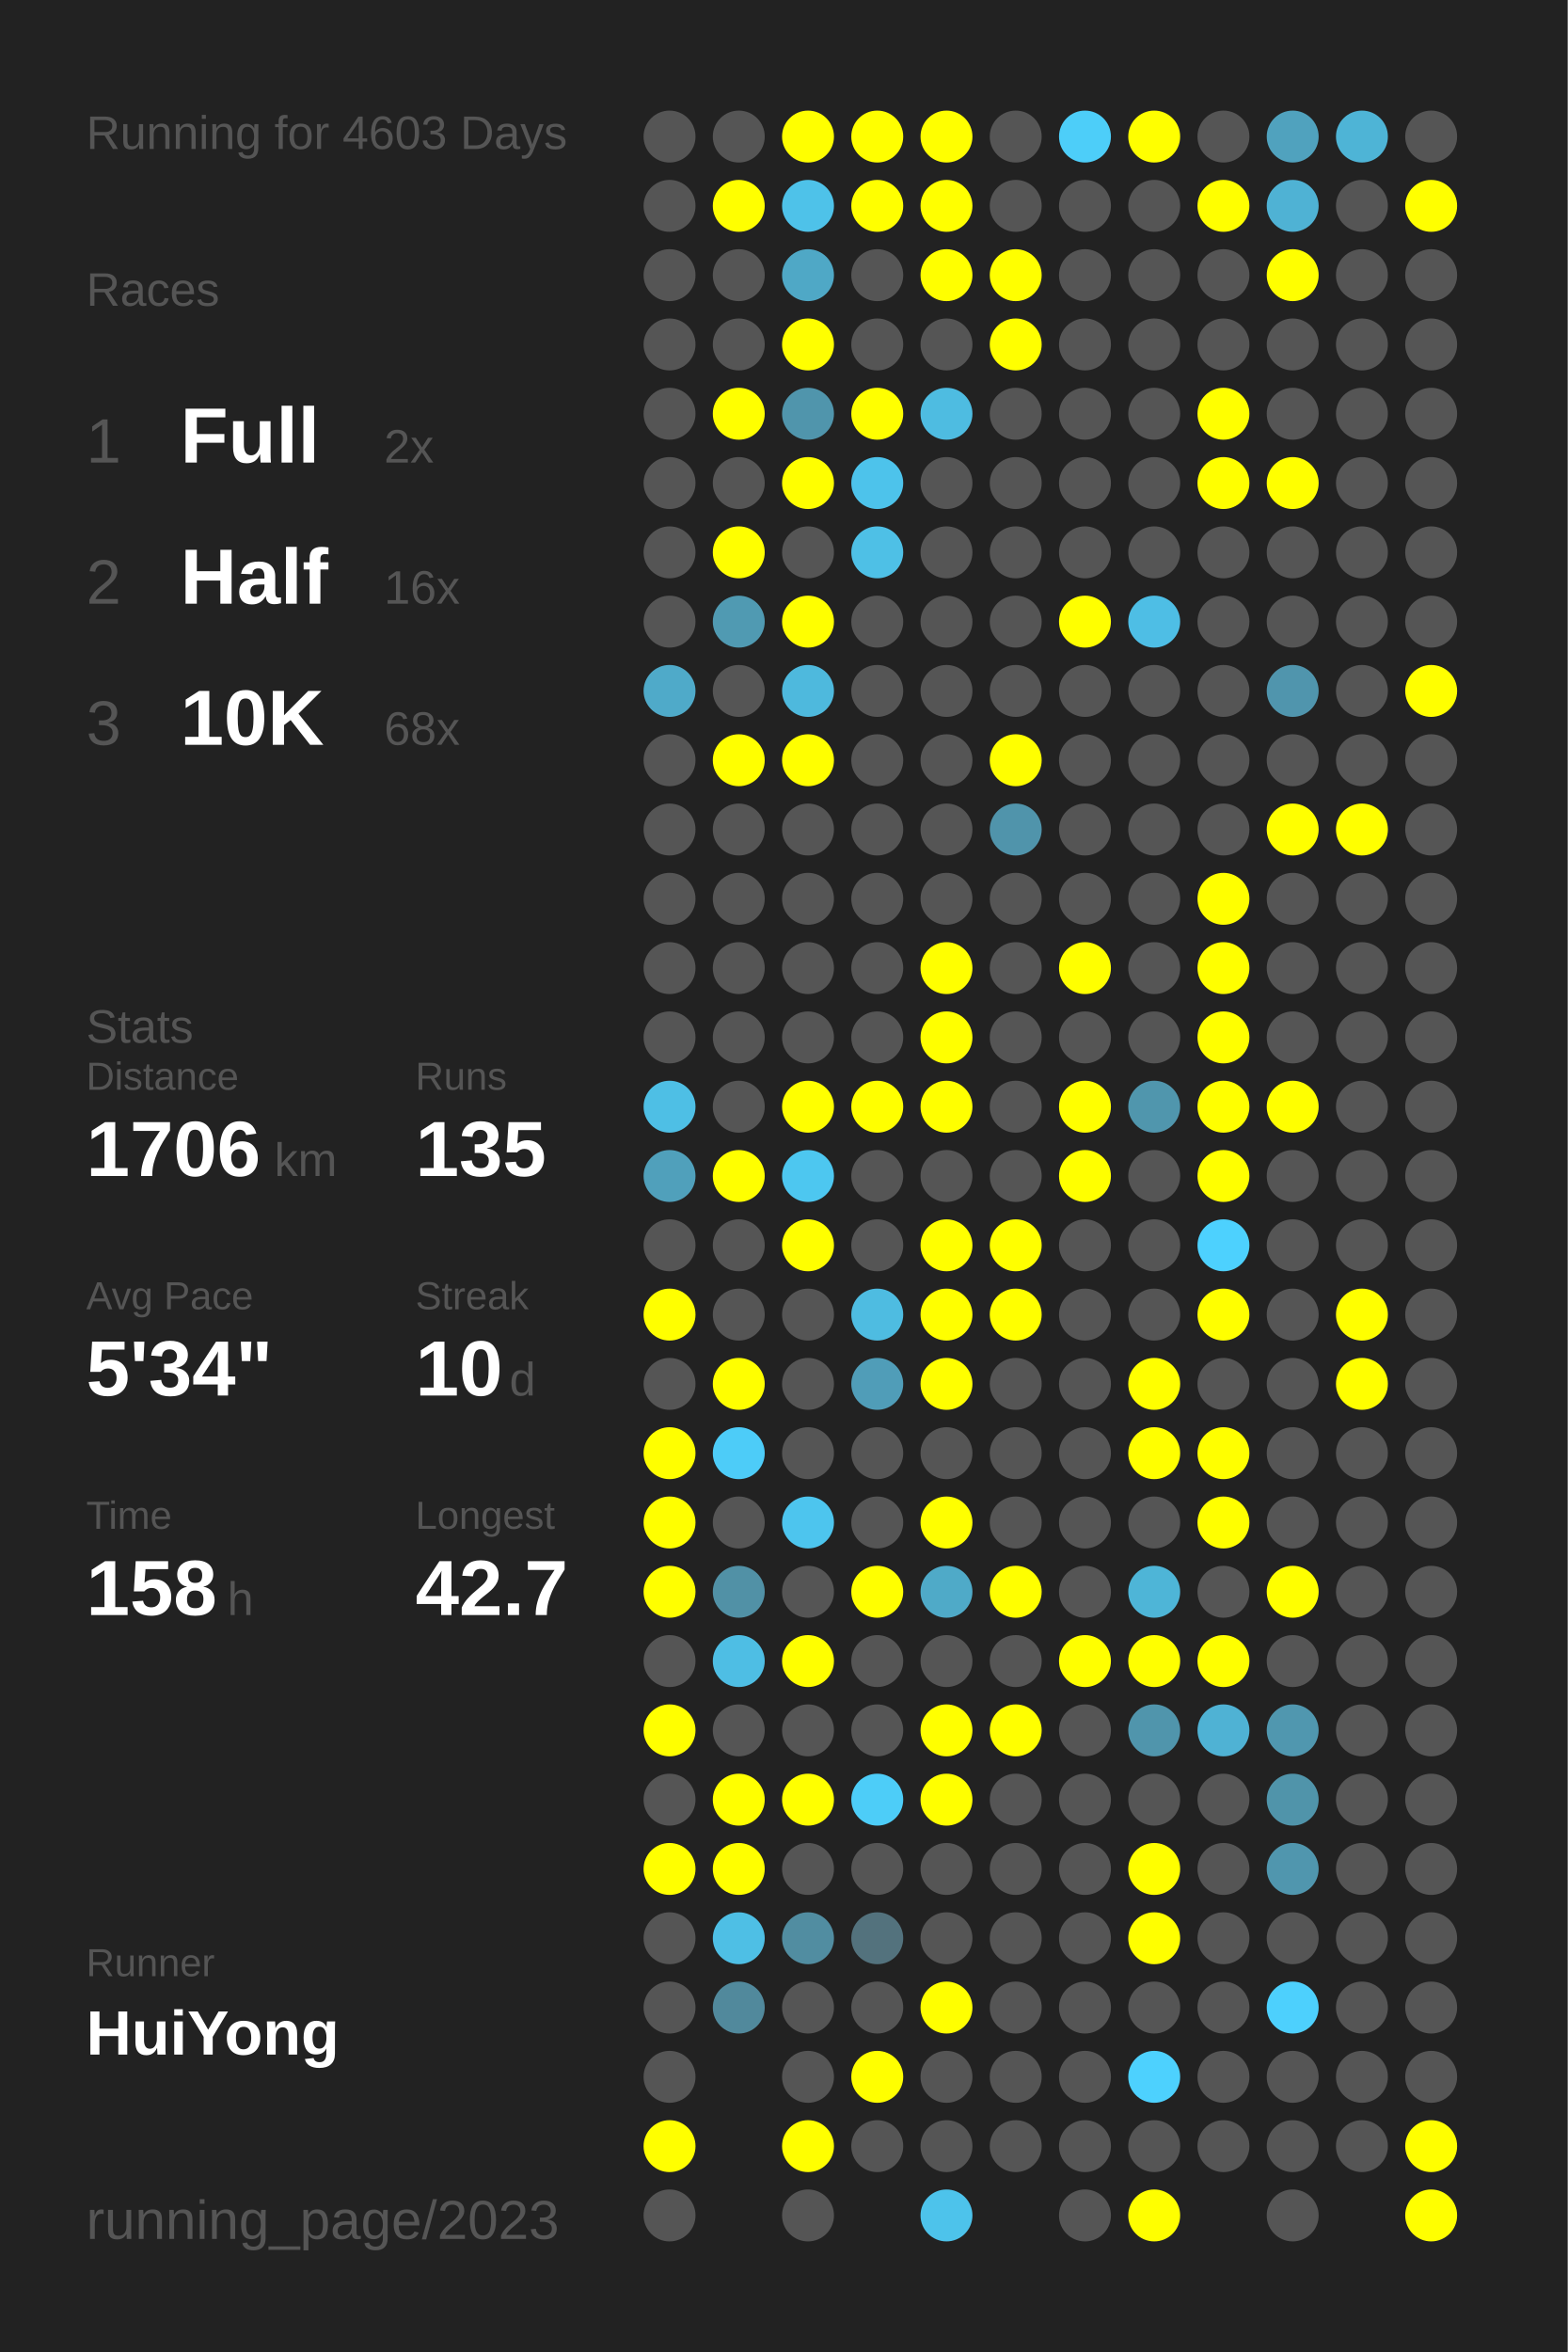
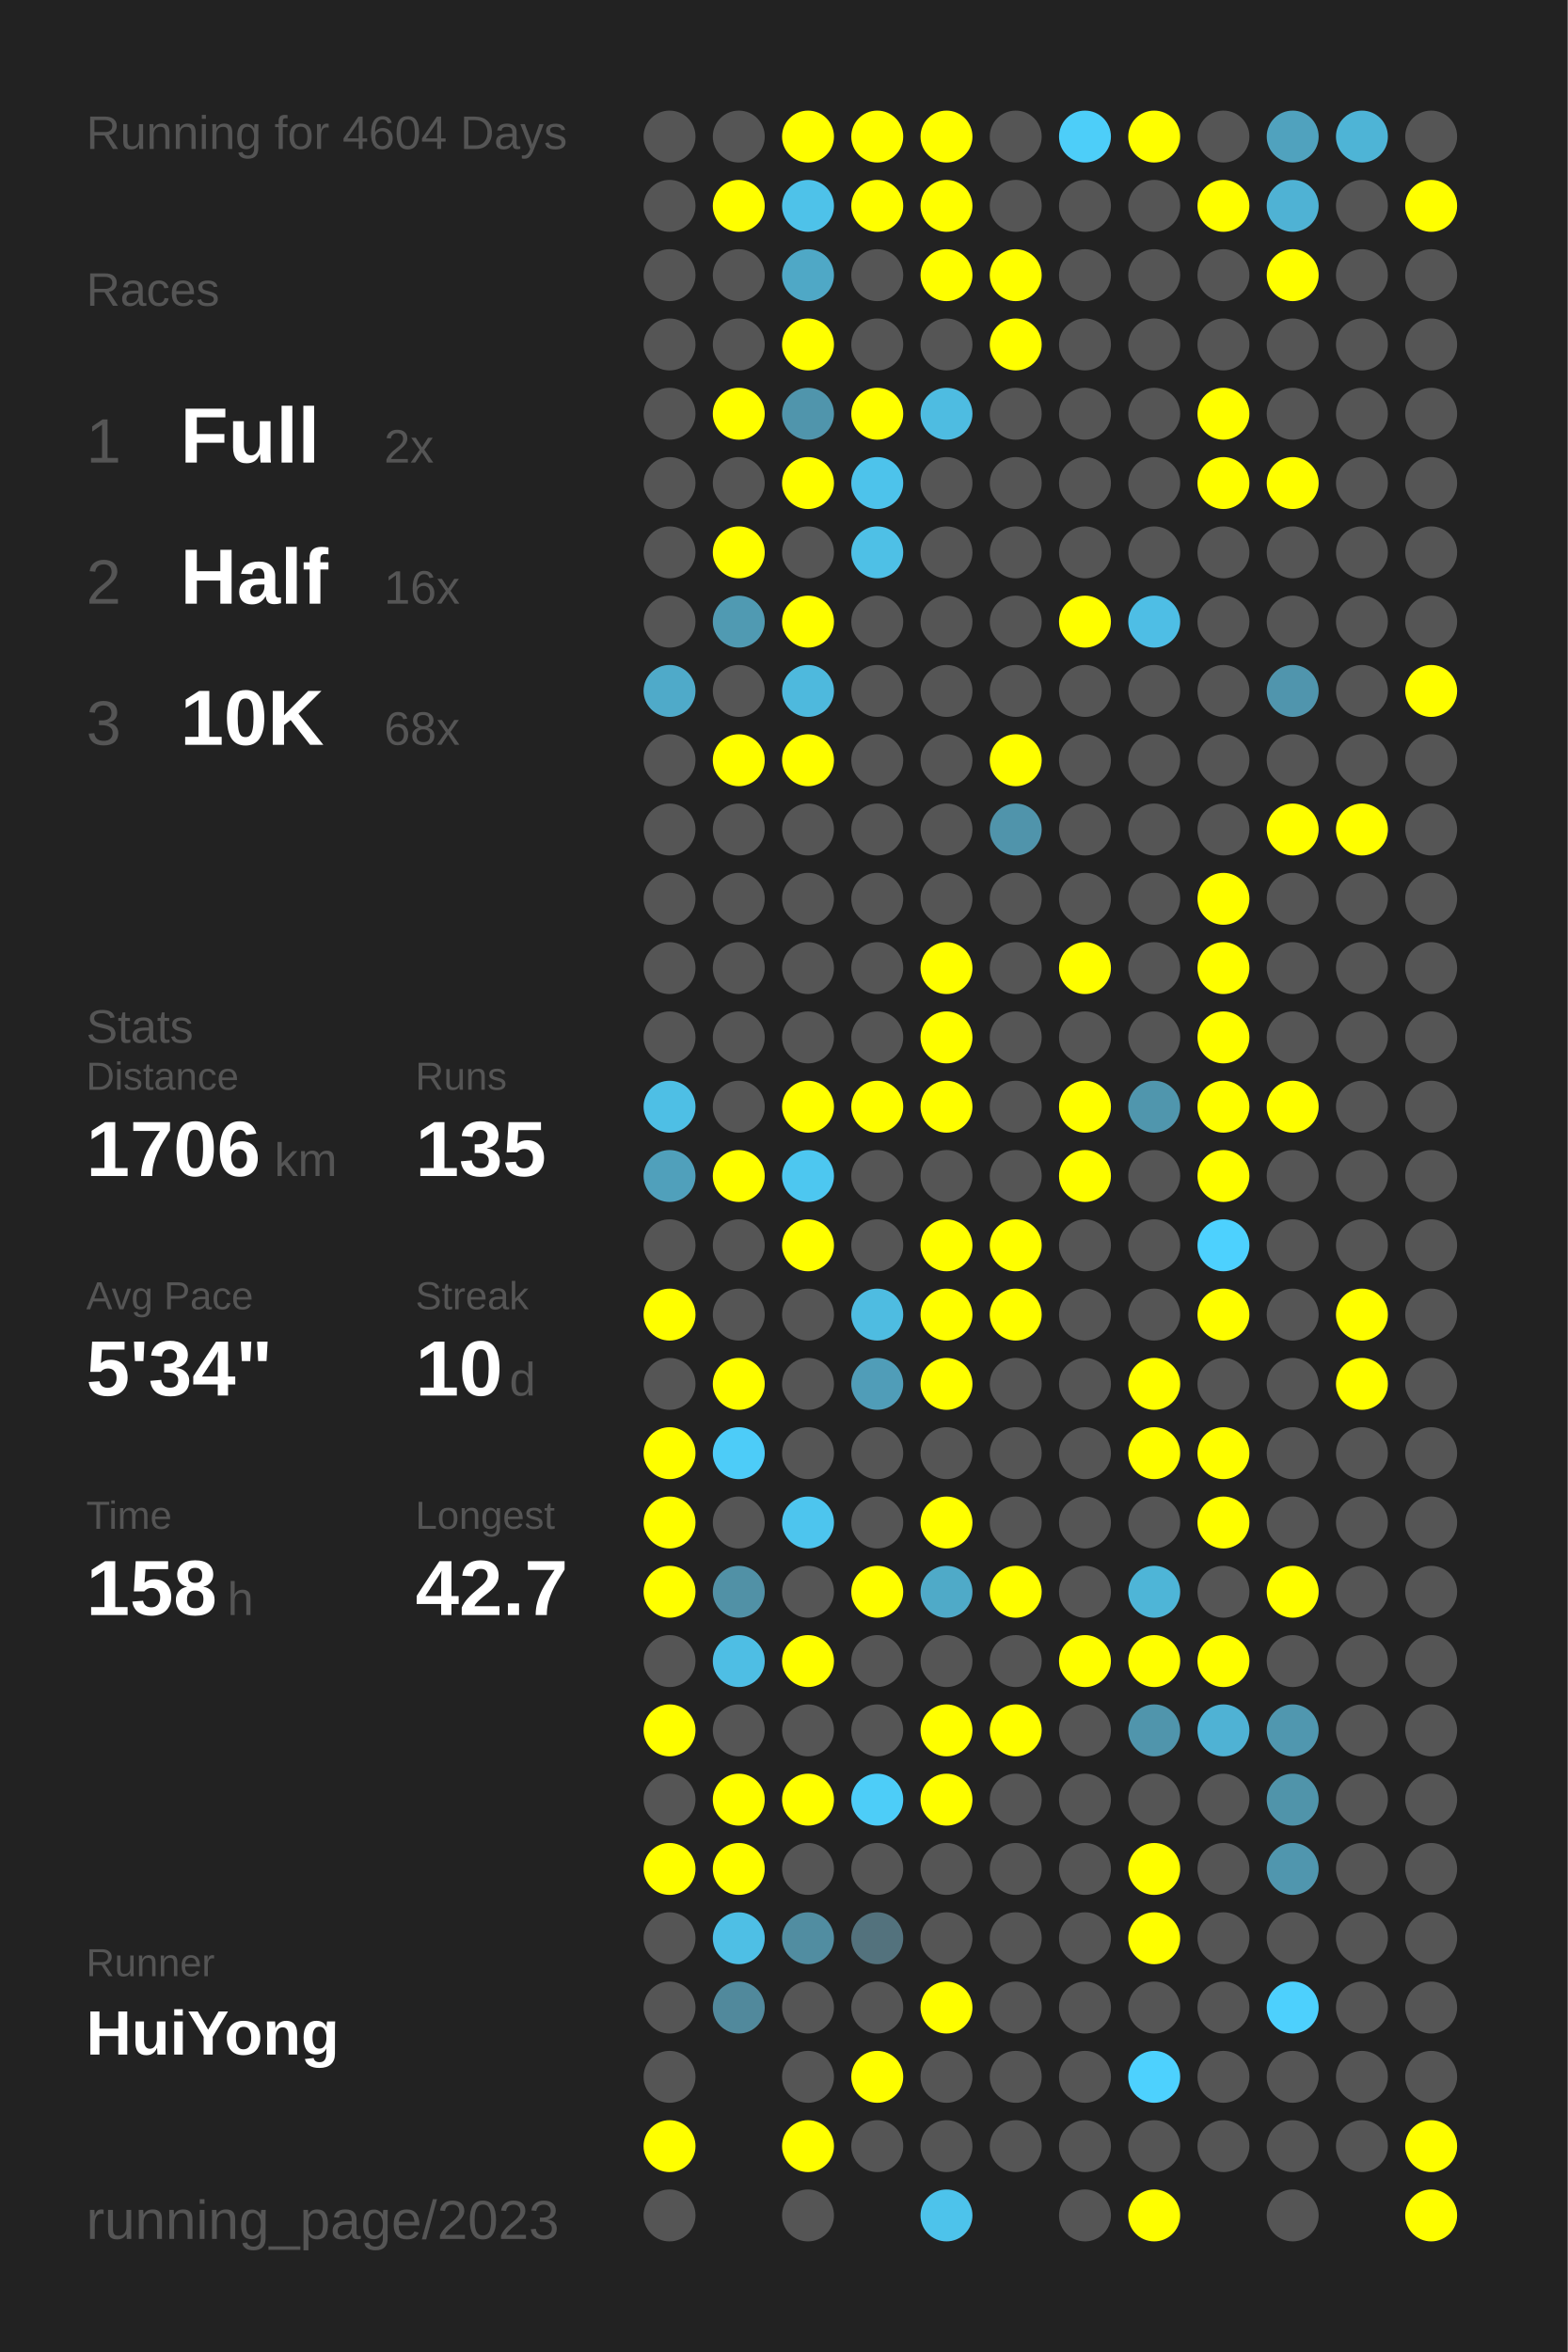
<svg xmlns="http://www.w3.org/2000/svg" baseProfile="full" height="300mm" version="1.1" viewBox="0,0,200,300" width="200mm">
  <defs />
  <rect fill="#222222" height="300" width="200" x="0" y="0" />
-   <text fill="#555555" style="font-size:6px; font-family:Arial;" x="11" y="19">Running for 4603 Days</text>
+   <text fill="#555555" style="font-size:6px; font-family:Arial;" x="11" y="19">Running for 4604 Days</text>
  <text fill="#555555" style="font-size:6px; font-family:Arial;" x="11" y="39">Races</text>
  <text fill="#555555" style="font-size:8px; font-family:Arial;" x="11" y="59">1</text>
  <text fill="#FFFFFF" style="font-size:10px; font-family:Arial; font-weight:bold;" x="23" y="59">Full</text>
  <text fill="#555555" style="font-size:6px; font-family:Arial;" x="49" y="59">2x</text>
  <text fill="#555555" style="font-size:8px; font-family:Arial;" x="11" y="77">2</text>
  <text fill="#FFFFFF" style="font-size:10px; font-family:Arial; font-weight:bold;" x="23" y="77">Half</text>
  <text fill="#555555" style="font-size:6px; font-family:Arial;" x="49" y="77">16x</text>
  <text fill="#555555" style="font-size:8px; font-family:Arial;" x="11" y="95">3</text>
  <text fill="#FFFFFF" style="font-size:10px; font-family:Arial; font-weight:bold;" x="23" y="95">10K</text>
  <text fill="#555555" style="font-size:6px; font-family:Arial;" x="49" y="95">68x</text>
  <text fill="#555555" style="font-size:6px; font-family:Arial;" x="11" y="133">Stats</text>
  <text fill="#555555" style="font-size:5px; font-family:Arial;" x="11" y="139">Distance</text>
  <text fill="#FFFFFF" style="font-size:10px; font-family:Arial; font-weight:bold;" x="11" y="150">1706</text>
  <text fill="#555555" style="font-size:6px; font-family:Arial;" x="35" y="150">km</text>
  <text fill="#555555" style="font-size:5px; font-family:Arial;" x="53" y="139">Runs</text>
  <text fill="#FFFFFF" style="font-size:10px; font-family:Arial; font-weight:bold;" x="53" y="150">135</text>
  <text fill="#555555" style="font-size:5px; font-family:Arial;" x="11" y="167">Avg Pace</text>
  <text fill="#FFFFFF" style="font-size:10px; font-family:Arial; font-weight:bold;" x="11" y="178">5'34"</text>
  <text fill="#555555" style="font-size:5px; font-family:Arial;" x="53" y="167">Streak</text>
  <text fill="#FFFFFF" style="font-size:10px; font-family:Arial; font-weight:bold;" x="53" y="178">10</text>
  <text fill="#555555" style="font-size:6px; font-family:Arial;" x="65" y="178">d</text>
  <text fill="#555555" style="font-size:5px; font-family:Arial;" x="11" y="195">Time</text>
  <text fill="#FFFFFF" style="font-size:10px; font-family:Arial; font-weight:bold;" x="11" y="206">158</text>
  <text fill="#555555" style="font-size:6px; font-family:Arial;" x="29" y="206">h</text>
  <text fill="#555555" style="font-size:5px; font-family:Arial;" x="53" y="195">Longest</text>
  <text fill="#FFFFFF" style="font-size:10px; font-family:Arial; font-weight:bold;" x="53" y="206">42.7</text>
  <text fill="#555555" style="font-size:5px; font-family:Arial;" x="11" y="252.065">Runner</text>
  <text fill="#FFFFFF" style="font-size:8px; font-family:Arial; font-weight:bold;" x="11" y="262.065">HuiYong</text>
  <text fill="#555555" style="font-size:7px; font-family:Arial;" x="11" y="285.581">running_page/2023</text>
  <circle cx="85.417" cy="17.419" fill="#555555" r="3.312" />
  <circle cx="85.417" cy="26.258" fill="#555555" r="3.312" />
  <circle cx="85.417" cy="35.097" fill="#555555" r="3.312" />
  <circle cx="85.417" cy="43.935" fill="#555555" r="3.312" />
  <circle cx="85.417" cy="52.774" fill="#555555" r="3.312" />
  <circle cx="85.417" cy="61.613" fill="#555555" r="3.312" />
  <circle cx="85.417" cy="70.452" fill="#555555" r="3.312" />
  <circle cx="85.417" cy="79.29" fill="#555555" r="3.312" />
  <circle cx="85.417" cy="88.129" fill="#4faac9" r="3.312" />
  <circle cx="85.417" cy="96.968" fill="#555555" r="3.312" />
  <circle cx="85.417" cy="105.806" fill="#555555" r="3.312" />
  <circle cx="85.417" cy="114.645" fill="#555555" r="3.312" />
  <circle cx="85.417" cy="123.484" fill="#555555" r="3.312" />
  <circle cx="85.417" cy="132.323" fill="#555555" r="3.312" />
  <circle cx="85.417" cy="141.161" fill="#4ebfe5" r="3.312" />
  <circle cx="85.417" cy="150" fill="#50a0bb" r="3.312" />
  <circle cx="85.417" cy="158.839" fill="#555555" r="3.312" />
  <circle cx="85.417" cy="167.677" fill="#FFFF00" r="3.312" />
  <circle cx="85.417" cy="176.516" fill="#555555" r="3.312" />
  <circle cx="85.417" cy="185.355" fill="#FFFF00" r="3.312" />
  <circle cx="85.417" cy="194.194" fill="#FFFF00" r="3.312" />
  <circle cx="85.417" cy="203.032" fill="#FFFF00" r="3.312" />
  <circle cx="85.417" cy="211.871" fill="#555555" r="3.312" />
  <circle cx="85.417" cy="220.71" fill="#FFFF00" r="3.312" />
  <circle cx="85.417" cy="229.548" fill="#555555" r="3.312" />
  <circle cx="85.417" cy="238.387" fill="#FFFF00" r="3.312" />
  <circle cx="85.417" cy="247.226" fill="#555555" r="3.312" />
  <circle cx="85.417" cy="256.065" fill="#555555" r="3.312" />
  <circle cx="85.417" cy="264.903" fill="#555555" r="3.312" />
  <circle cx="85.417" cy="273.742" fill="#FFFF00" r="3.312" />
  <circle cx="85.417" cy="282.581" fill="#555555" r="3.312" />
  <circle cx="94.25" cy="17.419" fill="#555555" r="3.312" />
  <circle cx="94.25" cy="26.258" fill="#FFFF00" r="3.312" />
  <circle cx="94.25" cy="35.097" fill="#555555" r="3.312" />
  <circle cx="94.25" cy="43.935" fill="#555555" r="3.312" />
  <circle cx="94.25" cy="52.774" fill="#FFFF00" r="3.312" />
  <circle cx="94.25" cy="61.613" fill="#555555" r="3.312" />
  <circle cx="94.25" cy="70.452" fill="#FFFF00" r="3.312" />
  <circle cx="94.25" cy="79.29" fill="#509ab2" r="3.312" />
  <circle cx="94.25" cy="88.129" fill="#555555" r="3.312" />
  <circle cx="94.25" cy="96.968" fill="#FFFF00" r="3.312" />
  <circle cx="94.25" cy="105.806" fill="#555555" r="3.312" />
  <circle cx="94.25" cy="114.645" fill="#555555" r="3.312" />
  <circle cx="94.25" cy="123.484" fill="#555555" r="3.312" />
  <circle cx="94.25" cy="132.323" fill="#555555" r="3.312" />
  <circle cx="94.25" cy="141.161" fill="#555555" r="3.312" />
  <circle cx="94.25" cy="150" fill="#FFFF00" r="3.312" />
  <circle cx="94.25" cy="158.839" fill="#555555" r="3.312" />
  <circle cx="94.25" cy="167.677" fill="#555555" r="3.312" />
  <circle cx="94.25" cy="176.516" fill="#FFFF00" r="3.312" />
  <circle cx="94.25" cy="185.355" fill="#4dccf8" r="3.312" />
  <circle cx="94.25" cy="194.194" fill="#555555" r="3.312" />
  <circle cx="94.25" cy="203.032" fill="#5191a6" r="3.312" />
  <circle cx="94.25" cy="211.871" fill="#4ebee4" r="3.312" />
  <circle cx="94.25" cy="220.71" fill="#555555" r="3.312" />
  <circle cx="94.25" cy="229.548" fill="#FFFF00" r="3.312" />
  <circle cx="94.25" cy="238.387" fill="#FFFF00" r="3.312" />
  <circle cx="94.25" cy="247.226" fill="#4ebfe5" r="3.312" />
  <circle cx="94.25" cy="256.065" fill="#51899c" r="3.312" />
  <circle cx="103.083" cy="17.419" fill="#FFFF00" r="3.312" />
  <circle cx="103.083" cy="26.258" fill="#4ec2e9" r="3.312" />
  <circle cx="103.083" cy="35.097" fill="#4fa8c6" r="3.312" />
  <circle cx="103.083" cy="43.935" fill="#FFFF00" r="3.312" />
  <circle cx="103.083" cy="52.774" fill="#5095ac" r="3.312" />
  <circle cx="103.083" cy="61.613" fill="#FFFF00" r="3.312" />
  <circle cx="103.083" cy="70.452" fill="#555555" r="3.312" />
  <circle cx="103.083" cy="79.29" fill="#FFFF00" r="3.312" />
  <circle cx="103.083" cy="88.129" fill="#4eb9dd" r="3.312" />
  <circle cx="103.083" cy="96.968" fill="#FFFF00" r="3.312" />
  <circle cx="103.083" cy="105.806" fill="#555555" r="3.312" />
  <circle cx="103.083" cy="114.645" fill="#555555" r="3.312" />
  <circle cx="103.083" cy="123.484" fill="#555555" r="3.312" />
  <circle cx="103.083" cy="132.323" fill="#555555" r="3.312" />
  <circle cx="103.083" cy="141.161" fill="#FFFF00" r="3.312" />
  <circle cx="103.083" cy="150" fill="#4dc7f0" r="3.312" />
  <circle cx="103.083" cy="158.839" fill="#FFFF00" r="3.312" />
  <circle cx="103.083" cy="167.677" fill="#555555" r="3.312" />
  <circle cx="103.083" cy="176.516" fill="#555555" r="3.312" />
  <circle cx="103.083" cy="185.355" fill="#555555" r="3.312" />
  <circle cx="103.083" cy="194.194" fill="#4dc5ee" r="3.312" />
  <circle cx="103.083" cy="203.032" fill="#555555" r="3.312" />
  <circle cx="103.083" cy="211.871" fill="#FFFF00" r="3.312" />
  <circle cx="103.083" cy="220.71" fill="#555555" r="3.312" />
  <circle cx="103.083" cy="229.548" fill="#FFFF00" r="3.312" />
  <circle cx="103.083" cy="238.387" fill="#555555" r="3.312" />
  <circle cx="103.083" cy="247.226" fill="#518da1" r="3.312" />
  <circle cx="103.083" cy="256.065" fill="#555555" r="3.312" />
  <circle cx="103.083" cy="264.903" fill="#555555" r="3.312" />
  <circle cx="103.083" cy="273.742" fill="#FFFF00" r="3.312" />
  <circle cx="103.083" cy="282.581" fill="#555555" r="3.312" />
  <circle cx="111.917" cy="17.419" fill="#FFFF00" r="3.312" />
  <circle cx="111.917" cy="26.258" fill="#FFFF00" r="3.312" />
  <circle cx="111.917" cy="35.097" fill="#555555" r="3.312" />
  <circle cx="111.917" cy="43.935" fill="#555555" r="3.312" />
  <circle cx="111.917" cy="52.774" fill="#FFFF00" r="3.312" />
  <circle cx="111.917" cy="61.613" fill="#4dc3eb" r="3.312" />
  <circle cx="111.917" cy="70.452" fill="#4ec0e6" r="3.312" />
  <circle cx="111.917" cy="79.29" fill="#555555" r="3.312" />
  <circle cx="111.917" cy="88.129" fill="#555555" r="3.312" />
  <circle cx="111.917" cy="96.968" fill="#555555" r="3.312" />
  <circle cx="111.917" cy="105.806" fill="#555555" r="3.312" />
  <circle cx="111.917" cy="114.645" fill="#555555" r="3.312" />
  <circle cx="111.917" cy="123.484" fill="#555555" r="3.312" />
  <circle cx="111.917" cy="132.323" fill="#555555" r="3.312" />
  <circle cx="111.917" cy="141.161" fill="#FFFF00" r="3.312" />
  <circle cx="111.917" cy="150" fill="#555555" r="3.312" />
  <circle cx="111.917" cy="158.839" fill="#555555" r="3.312" />
  <circle cx="111.917" cy="167.677" fill="#4ebce1" r="3.312" />
  <circle cx="111.917" cy="176.516" fill="#509db8" r="3.312" />
  <circle cx="111.917" cy="185.355" fill="#555555" r="3.312" />
  <circle cx="111.917" cy="194.194" fill="#555555" r="3.312" />
  <circle cx="111.917" cy="203.032" fill="#FFFF00" r="3.312" />
  <circle cx="111.917" cy="211.871" fill="#555555" r="3.312" />
  <circle cx="111.917" cy="220.71" fill="#555555" r="3.312" />
  <circle cx="111.917" cy="229.548" fill="#4dcdf8" r="3.312" />
  <circle cx="111.917" cy="238.387" fill="#555555" r="3.312" />
  <circle cx="111.917" cy="247.226" fill="#53727d" r="3.312" />
  <circle cx="111.917" cy="256.065" fill="#555555" r="3.312" />
  <circle cx="111.917" cy="264.903" fill="#FFFF00" r="3.312" />
  <circle cx="111.917" cy="273.742" fill="#555555" r="3.312" />
  <circle cx="120.75" cy="17.419" fill="#FFFF00" r="3.312" />
  <circle cx="120.75" cy="26.258" fill="#FFFF00" r="3.312" />
  <circle cx="120.75" cy="35.097" fill="#FFFF00" r="3.312" />
  <circle cx="120.75" cy="43.935" fill="#555555" r="3.312" />
  <circle cx="120.75" cy="52.774" fill="#4ebce1" r="3.312" />
  <circle cx="120.75" cy="61.613" fill="#555555" r="3.312" />
  <circle cx="120.75" cy="70.452" fill="#555555" r="3.312" />
  <circle cx="120.75" cy="79.29" fill="#555555" r="3.312" />
  <circle cx="120.75" cy="88.129" fill="#555555" r="3.312" />
  <circle cx="120.75" cy="96.968" fill="#555555" r="3.312" />
  <circle cx="120.75" cy="105.806" fill="#555555" r="3.312" />
  <circle cx="120.75" cy="114.645" fill="#555555" r="3.312" />
  <circle cx="120.75" cy="123.484" fill="#FFFF00" r="3.312" />
  <circle cx="120.75" cy="132.323" fill="#FFFF00" r="3.312" />
  <circle cx="120.75" cy="141.161" fill="#FFFF00" r="3.312" />
  <circle cx="120.75" cy="150" fill="#555555" r="3.312" />
  <circle cx="120.75" cy="158.839" fill="#FFFF00" r="3.312" />
  <circle cx="120.75" cy="167.677" fill="#FFFF00" r="3.312" />
  <circle cx="120.75" cy="176.516" fill="#FFFF00" r="3.312" />
  <circle cx="120.75" cy="185.355" fill="#555555" r="3.312" />
  <circle cx="120.75" cy="194.194" fill="#FFFF00" r="3.312" />
  <circle cx="120.75" cy="203.032" fill="#4faac8" r="3.312" />
  <circle cx="120.75" cy="211.871" fill="#555555" r="3.312" />
  <circle cx="120.75" cy="220.71" fill="#FFFF00" r="3.312" />
  <circle cx="120.75" cy="229.548" fill="#FFFF00" r="3.312" />
  <circle cx="120.75" cy="238.387" fill="#555555" r="3.312" />
  <circle cx="120.75" cy="247.226" fill="#555555" r="3.312" />
  <circle cx="120.75" cy="256.065" fill="#FFFF00" r="3.312" />
  <circle cx="120.75" cy="264.903" fill="#555555" r="3.312" />
  <circle cx="120.75" cy="273.742" fill="#555555" r="3.312" />
  <circle cx="120.75" cy="282.581" fill="#4dc3eb" r="3.312" />
  <circle cx="129.583" cy="17.419" fill="#555555" r="3.312" />
  <circle cx="129.583" cy="26.258" fill="#555555" r="3.312" />
  <circle cx="129.583" cy="35.097" fill="#FFFF00" r="3.312" />
  <circle cx="129.583" cy="43.935" fill="#FFFF00" r="3.312" />
  <circle cx="129.583" cy="52.774" fill="#555555" r="3.312" />
  <circle cx="129.583" cy="61.613" fill="#555555" r="3.312" />
  <circle cx="129.583" cy="70.452" fill="#555555" r="3.312" />
  <circle cx="129.583" cy="79.29" fill="#555555" r="3.312" />
  <circle cx="129.583" cy="88.129" fill="#555555" r="3.312" />
  <circle cx="129.583" cy="96.968" fill="#FFFF00" r="3.312" />
  <circle cx="129.583" cy="105.806" fill="#5094ab" r="3.312" />
  <circle cx="129.583" cy="114.645" fill="#555555" r="3.312" />
  <circle cx="129.583" cy="123.484" fill="#555555" r="3.312" />
  <circle cx="129.583" cy="132.323" fill="#555555" r="3.312" />
  <circle cx="129.583" cy="141.161" fill="#555555" r="3.312" />
  <circle cx="129.583" cy="150" fill="#555555" r="3.312" />
  <circle cx="129.583" cy="158.839" fill="#FFFF00" r="3.312" />
  <circle cx="129.583" cy="167.677" fill="#FFFF00" r="3.312" />
  <circle cx="129.583" cy="176.516" fill="#555555" r="3.312" />
  <circle cx="129.583" cy="185.355" fill="#555555" r="3.312" />
  <circle cx="129.583" cy="194.194" fill="#555555" r="3.312" />
  <circle cx="129.583" cy="203.032" fill="#FFFF00" r="3.312" />
  <circle cx="129.583" cy="211.871" fill="#555555" r="3.312" />
  <circle cx="129.583" cy="220.71" fill="#FFFF00" r="3.312" />
  <circle cx="129.583" cy="229.548" fill="#555555" r="3.312" />
  <circle cx="129.583" cy="238.387" fill="#555555" r="3.312" />
  <circle cx="129.583" cy="247.226" fill="#555555" r="3.312" />
  <circle cx="129.583" cy="256.065" fill="#555555" r="3.312" />
  <circle cx="129.583" cy="264.903" fill="#555555" r="3.312" />
  <circle cx="129.583" cy="273.742" fill="#555555" r="3.312" />
  <circle cx="138.417" cy="17.419" fill="#4dcef9" r="3.312" />
  <circle cx="138.417" cy="26.258" fill="#555555" r="3.312" />
  <circle cx="138.417" cy="35.097" fill="#555555" r="3.312" />
  <circle cx="138.417" cy="43.935" fill="#555555" r="3.312" />
  <circle cx="138.417" cy="52.774" fill="#555555" r="3.312" />
  <circle cx="138.417" cy="61.613" fill="#555555" r="3.312" />
  <circle cx="138.417" cy="70.452" fill="#555555" r="3.312" />
  <circle cx="138.417" cy="79.29" fill="#FFFF00" r="3.312" />
  <circle cx="138.417" cy="88.129" fill="#555555" r="3.312" />
  <circle cx="138.417" cy="96.968" fill="#555555" r="3.312" />
  <circle cx="138.417" cy="105.806" fill="#555555" r="3.312" />
  <circle cx="138.417" cy="114.645" fill="#555555" r="3.312" />
  <circle cx="138.417" cy="123.484" fill="#FFFF00" r="3.312" />
  <circle cx="138.417" cy="132.323" fill="#555555" r="3.312" />
  <circle cx="138.417" cy="141.161" fill="#FFFF00" r="3.312" />
  <circle cx="138.417" cy="150" fill="#FFFF00" r="3.312" />
  <circle cx="138.417" cy="158.839" fill="#555555" r="3.312" />
  <circle cx="138.417" cy="167.677" fill="#555555" r="3.312" />
  <circle cx="138.417" cy="176.516" fill="#555555" r="3.312" />
  <circle cx="138.417" cy="185.355" fill="#555555" r="3.312" />
  <circle cx="138.417" cy="194.194" fill="#555555" r="3.312" />
  <circle cx="138.417" cy="203.032" fill="#555555" r="3.312" />
  <circle cx="138.417" cy="211.871" fill="#FFFF00" r="3.312" />
  <circle cx="138.417" cy="220.71" fill="#555555" r="3.312" />
  <circle cx="138.417" cy="229.548" fill="#555555" r="3.312" />
  <circle cx="138.417" cy="238.387" fill="#555555" r="3.312" />
  <circle cx="138.417" cy="247.226" fill="#555555" r="3.312" />
  <circle cx="138.417" cy="256.065" fill="#555555" r="3.312" />
  <circle cx="138.417" cy="264.903" fill="#555555" r="3.312" />
  <circle cx="138.417" cy="273.742" fill="#555555" r="3.312" />
  <circle cx="138.417" cy="282.581" fill="#555555" r="3.312" />
  <circle cx="147.25" cy="17.419" fill="#FFFF00" r="3.312" />
  <circle cx="147.25" cy="26.258" fill="#555555" r="3.312" />
  <circle cx="147.25" cy="35.097" fill="#555555" r="3.312" />
  <circle cx="147.25" cy="43.935" fill="#555555" r="3.312" />
  <circle cx="147.25" cy="52.774" fill="#555555" r="3.312" />
  <circle cx="147.25" cy="61.613" fill="#555555" r="3.312" />
  <circle cx="147.25" cy="70.452" fill="#555555" r="3.312" />
  <circle cx="147.25" cy="79.29" fill="#4ebee5" r="3.312" />
  <circle cx="147.25" cy="88.129" fill="#555555" r="3.312" />
  <circle cx="147.25" cy="96.968" fill="#555555" r="3.312" />
  <circle cx="147.25" cy="105.806" fill="#555555" r="3.312" />
  <circle cx="147.25" cy="114.645" fill="#555555" r="3.312" />
  <circle cx="147.25" cy="123.484" fill="#555555" r="3.312" />
  <circle cx="147.25" cy="132.323" fill="#555555" r="3.312" />
  <circle cx="147.25" cy="141.161" fill="#5096ad" r="3.312" />
  <circle cx="147.25" cy="150" fill="#555555" r="3.312" />
  <circle cx="147.25" cy="158.839" fill="#555555" r="3.312" />
  <circle cx="147.25" cy="167.677" fill="#555555" r="3.312" />
  <circle cx="147.25" cy="176.516" fill="#FFFF00" r="3.312" />
  <circle cx="147.25" cy="185.355" fill="#FFFF00" r="3.312" />
  <circle cx="147.25" cy="194.194" fill="#555555" r="3.312" />
  <circle cx="147.25" cy="203.032" fill="#4eb5d7" r="3.312" />
  <circle cx="147.25" cy="211.871" fill="#FFFF00" r="3.312" />
  <circle cx="147.25" cy="220.71" fill="#5095ac" r="3.312" />
  <circle cx="147.25" cy="229.548" fill="#555555" r="3.312" />
  <circle cx="147.25" cy="238.387" fill="#FFFF00" r="3.312" />
  <circle cx="147.25" cy="247.226" fill="#FFFF00" r="3.312" />
  <circle cx="147.25" cy="256.065" fill="#555555" r="3.312" />
  <circle cx="147.25" cy="264.903" fill="#4dd1fe" r="3.312" />
  <circle cx="147.25" cy="273.742" fill="#555555" r="3.312" />
  <circle cx="147.25" cy="282.581" fill="#FFFF00" r="3.312" />
  <circle cx="156.083" cy="17.419" fill="#555555" r="3.312" />
  <circle cx="156.083" cy="26.258" fill="#FFFF00" r="3.312" />
  <circle cx="156.083" cy="35.097" fill="#555555" r="3.312" />
  <circle cx="156.083" cy="43.935" fill="#555555" r="3.312" />
  <circle cx="156.083" cy="52.774" fill="#FFFF00" r="3.312" />
  <circle cx="156.083" cy="61.613" fill="#FFFF00" r="3.312" />
  <circle cx="156.083" cy="70.452" fill="#555555" r="3.312" />
  <circle cx="156.083" cy="79.29" fill="#555555" r="3.312" />
  <circle cx="156.083" cy="88.129" fill="#555555" r="3.312" />
  <circle cx="156.083" cy="96.968" fill="#555555" r="3.312" />
  <circle cx="156.083" cy="105.806" fill="#555555" r="3.312" />
  <circle cx="156.083" cy="114.645" fill="#FFFF00" r="3.312" />
  <circle cx="156.083" cy="123.484" fill="#FFFF00" r="3.312" />
  <circle cx="156.083" cy="132.323" fill="#FFFF00" r="3.312" />
  <circle cx="156.083" cy="141.161" fill="#FFFF00" r="3.312" />
  <circle cx="156.083" cy="150" fill="#FFFF00" r="3.312" />
  <circle cx="156.083" cy="158.839" fill="#4dd1fe" r="3.312" />
  <circle cx="156.083" cy="167.677" fill="#FFFF00" r="3.312" />
  <circle cx="156.083" cy="176.516" fill="#555555" r="3.312" />
  <circle cx="156.083" cy="185.355" fill="#FFFF00" r="3.312" />
  <circle cx="156.083" cy="194.194" fill="#FFFF00" r="3.312" />
  <circle cx="156.083" cy="203.032" fill="#555555" r="3.312" />
  <circle cx="156.083" cy="211.871" fill="#FFFF00" r="3.312" />
  <circle cx="156.083" cy="220.71" fill="#4fb2d4" r="3.312" />
  <circle cx="156.083" cy="229.548" fill="#555555" r="3.312" />
  <circle cx="156.083" cy="238.387" fill="#555555" r="3.312" />
  <circle cx="156.083" cy="247.226" fill="#555555" r="3.312" />
  <circle cx="156.083" cy="256.065" fill="#555555" r="3.312" />
  <circle cx="156.083" cy="264.903" fill="#555555" r="3.312" />
  <circle cx="156.083" cy="273.742" fill="#555555" r="3.312" />
  <circle cx="164.917" cy="17.419" fill="#50a2be" r="3.312" />
  <circle cx="164.917" cy="26.258" fill="#4fb2d4" r="3.312" />
  <circle cx="164.917" cy="35.097" fill="#FFFF00" r="3.312" />
  <circle cx="164.917" cy="43.935" fill="#555555" r="3.312" />
  <circle cx="164.917" cy="52.774" fill="#555555" r="3.312" />
  <circle cx="164.917" cy="61.613" fill="#FFFF00" r="3.312" />
  <circle cx="164.917" cy="70.452" fill="#555555" r="3.312" />
  <circle cx="164.917" cy="79.29" fill="#555555" r="3.312" />
  <circle cx="164.917" cy="88.129" fill="#5095ad" r="3.312" />
  <circle cx="164.917" cy="96.968" fill="#555555" r="3.312" />
  <circle cx="164.917" cy="105.806" fill="#FFFF00" r="3.312" />
  <circle cx="164.917" cy="114.645" fill="#555555" r="3.312" />
  <circle cx="164.917" cy="123.484" fill="#555555" r="3.312" />
  <circle cx="164.917" cy="132.323" fill="#555555" r="3.312" />
  <circle cx="164.917" cy="141.161" fill="#FFFF00" r="3.312" />
  <circle cx="164.917" cy="150" fill="#555555" r="3.312" />
  <circle cx="164.917" cy="158.839" fill="#555555" r="3.312" />
  <circle cx="164.917" cy="167.677" fill="#555555" r="3.312" />
  <circle cx="164.917" cy="176.516" fill="#555555" r="3.312" />
  <circle cx="164.917" cy="185.355" fill="#555555" r="3.312" />
  <circle cx="164.917" cy="194.194" fill="#555555" r="3.312" />
  <circle cx="164.917" cy="203.032" fill="#FFFF00" r="3.312" />
  <circle cx="164.917" cy="211.871" fill="#555555" r="3.312" />
  <circle cx="164.917" cy="220.71" fill="#5097af" r="3.312" />
  <circle cx="164.917" cy="229.548" fill="#5094aa" r="3.312" />
  <circle cx="164.917" cy="238.387" fill="#5096ae" r="3.312" />
  <circle cx="164.917" cy="247.226" fill="#555555" r="3.312" />
  <circle cx="164.917" cy="256.065" fill="#4dd0fd" r="3.312" />
  <circle cx="164.917" cy="264.903" fill="#555555" r="3.312" />
  <circle cx="164.917" cy="273.742" fill="#555555" r="3.312" />
  <circle cx="164.917" cy="282.581" fill="#555555" r="3.312" />
  <circle cx="173.75" cy="17.419" fill="#4eb4d6" r="3.312" />
  <circle cx="173.75" cy="26.258" fill="#555555" r="3.312" />
  <circle cx="173.75" cy="35.097" fill="#555555" r="3.312" />
  <circle cx="173.75" cy="43.935" fill="#555555" r="3.312" />
  <circle cx="173.75" cy="52.774" fill="#555555" r="3.312" />
  <circle cx="173.75" cy="61.613" fill="#555555" r="3.312" />
  <circle cx="173.75" cy="70.452" fill="#555555" r="3.312" />
  <circle cx="173.75" cy="79.29" fill="#555555" r="3.312" />
  <circle cx="173.75" cy="88.129" fill="#555555" r="3.312" />
  <circle cx="173.75" cy="96.968" fill="#555555" r="3.312" />
  <circle cx="173.75" cy="105.806" fill="#FFFF00" r="3.312" />
  <circle cx="173.75" cy="114.645" fill="#555555" r="3.312" />
  <circle cx="173.75" cy="123.484" fill="#555555" r="3.312" />
  <circle cx="173.75" cy="132.323" fill="#555555" r="3.312" />
  <circle cx="173.75" cy="141.161" fill="#555555" r="3.312" />
  <circle cx="173.75" cy="150" fill="#555555" r="3.312" />
  <circle cx="173.75" cy="158.839" fill="#555555" r="3.312" />
  <circle cx="173.75" cy="167.677" fill="#FFFF00" r="3.312" />
  <circle cx="173.75" cy="176.516" fill="#FFFF00" r="3.312" />
  <circle cx="173.75" cy="185.355" fill="#555555" r="3.312" />
  <circle cx="173.75" cy="194.194" fill="#555555" r="3.312" />
  <circle cx="173.75" cy="203.032" fill="#555555" r="3.312" />
  <circle cx="173.75" cy="211.871" fill="#555555" r="3.312" />
  <circle cx="173.75" cy="220.71" fill="#555555" r="3.312" />
  <circle cx="173.75" cy="229.548" fill="#555555" r="3.312" />
  <circle cx="173.75" cy="238.387" fill="#555555" r="3.312" />
  <circle cx="173.75" cy="247.226" fill="#555555" r="3.312" />
  <circle cx="173.75" cy="256.065" fill="#555555" r="3.312" />
  <circle cx="173.75" cy="264.903" fill="#555555" r="3.312" />
  <circle cx="173.75" cy="273.742" fill="#555555" r="3.312" />
  <circle cx="182.583" cy="17.419" fill="#555555" r="3.312" />
  <circle cx="182.583" cy="26.258" fill="#FFFF00" r="3.312" />
  <circle cx="182.583" cy="35.097" fill="#555555" r="3.312" />
  <circle cx="182.583" cy="43.935" fill="#555555" r="3.312" />
  <circle cx="182.583" cy="52.774" fill="#555555" r="3.312" />
  <circle cx="182.583" cy="61.613" fill="#555555" r="3.312" />
  <circle cx="182.583" cy="70.452" fill="#555555" r="3.312" />
  <circle cx="182.583" cy="79.29" fill="#555555" r="3.312" />
  <circle cx="182.583" cy="88.129" fill="#FFFF00" r="3.312" />
  <circle cx="182.583" cy="96.968" fill="#555555" r="3.312" />
  <circle cx="182.583" cy="105.806" fill="#555555" r="3.312" />
  <circle cx="182.583" cy="114.645" fill="#555555" r="3.312" />
  <circle cx="182.583" cy="123.484" fill="#555555" r="3.312" />
  <circle cx="182.583" cy="132.323" fill="#555555" r="3.312" />
  <circle cx="182.583" cy="141.161" fill="#555555" r="3.312" />
  <circle cx="182.583" cy="150" fill="#555555" r="3.312" />
  <circle cx="182.583" cy="158.839" fill="#555555" r="3.312" />
  <circle cx="182.583" cy="167.677" fill="#555555" r="3.312" />
  <circle cx="182.583" cy="176.516" fill="#555555" r="3.312" />
  <circle cx="182.583" cy="185.355" fill="#555555" r="3.312" />
  <circle cx="182.583" cy="194.194" fill="#555555" r="3.312" />
  <circle cx="182.583" cy="203.032" fill="#555555" r="3.312" />
  <circle cx="182.583" cy="211.871" fill="#555555" r="3.312" />
  <circle cx="182.583" cy="220.71" fill="#555555" r="3.312" />
  <circle cx="182.583" cy="229.548" fill="#555555" r="3.312" />
  <circle cx="182.583" cy="238.387" fill="#555555" r="3.312" />
  <circle cx="182.583" cy="247.226" fill="#555555" r="3.312" />
  <circle cx="182.583" cy="256.065" fill="#555555" r="3.312" />
  <circle cx="182.583" cy="264.903" fill="#555555" r="3.312" />
  <circle cx="182.583" cy="273.742" fill="#FFFF00" r="3.312" />
  <circle cx="182.583" cy="282.581" fill="#FFFF00" r="3.312" />
</svg>
